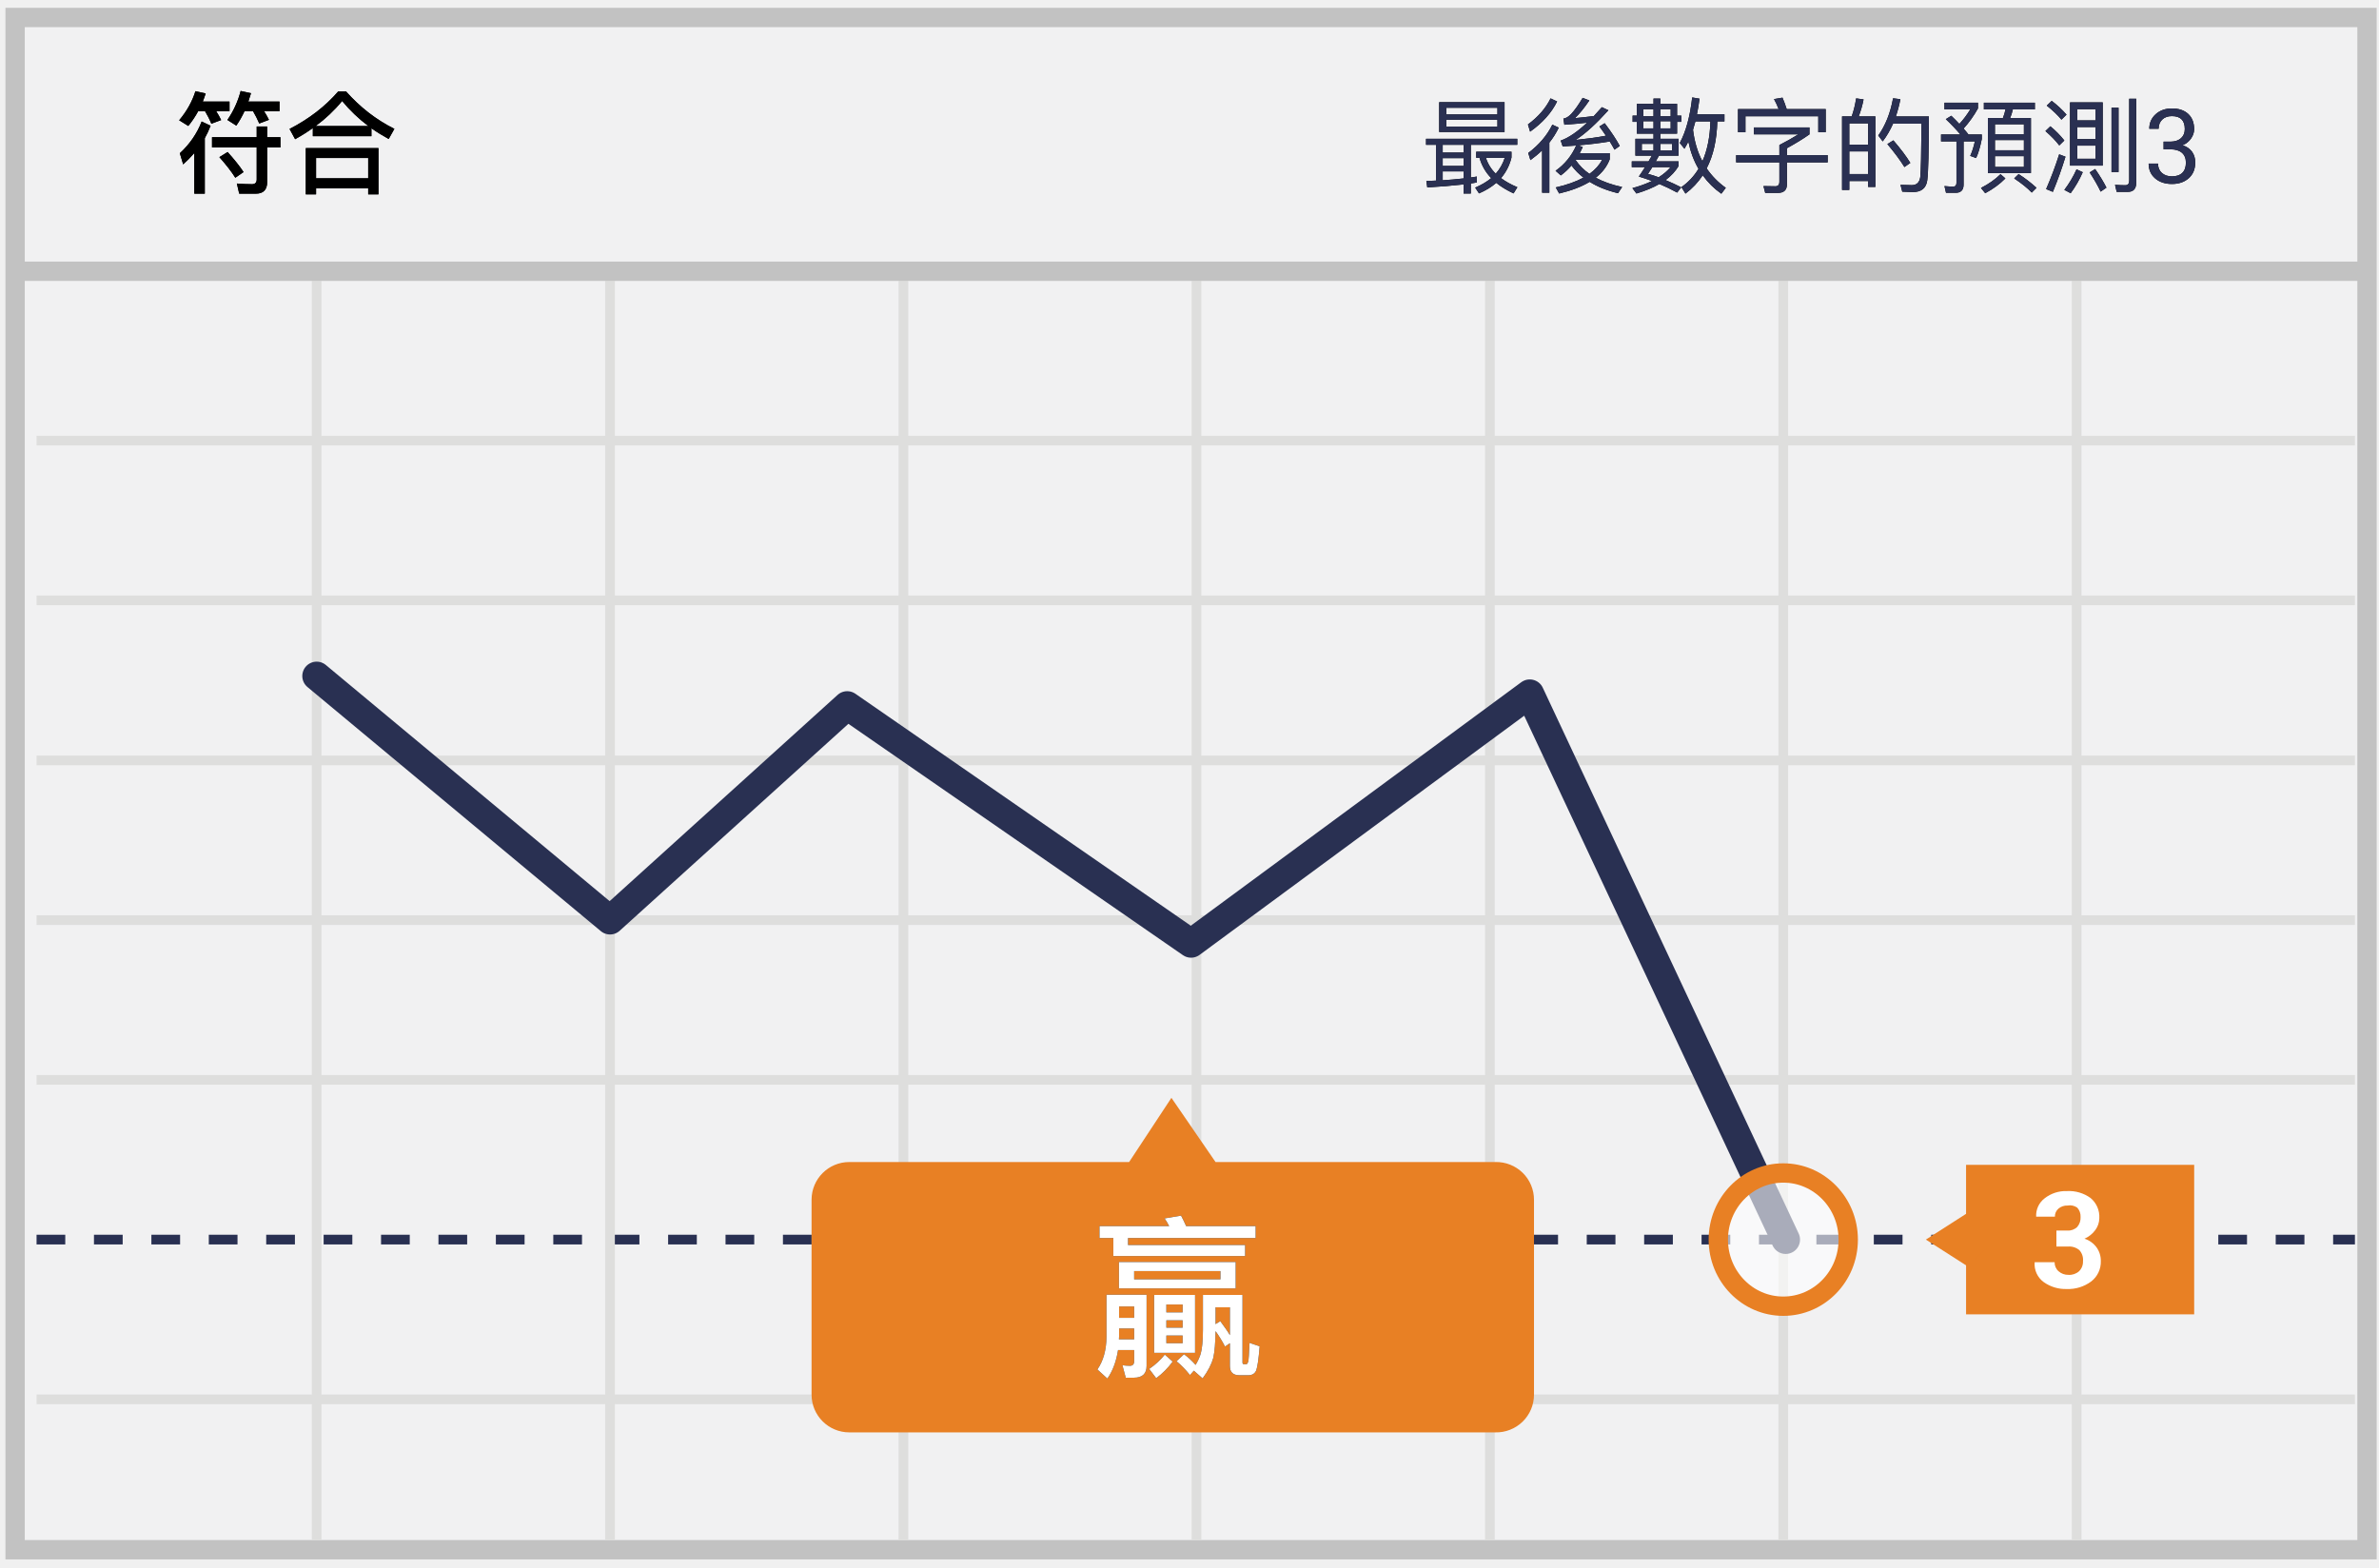
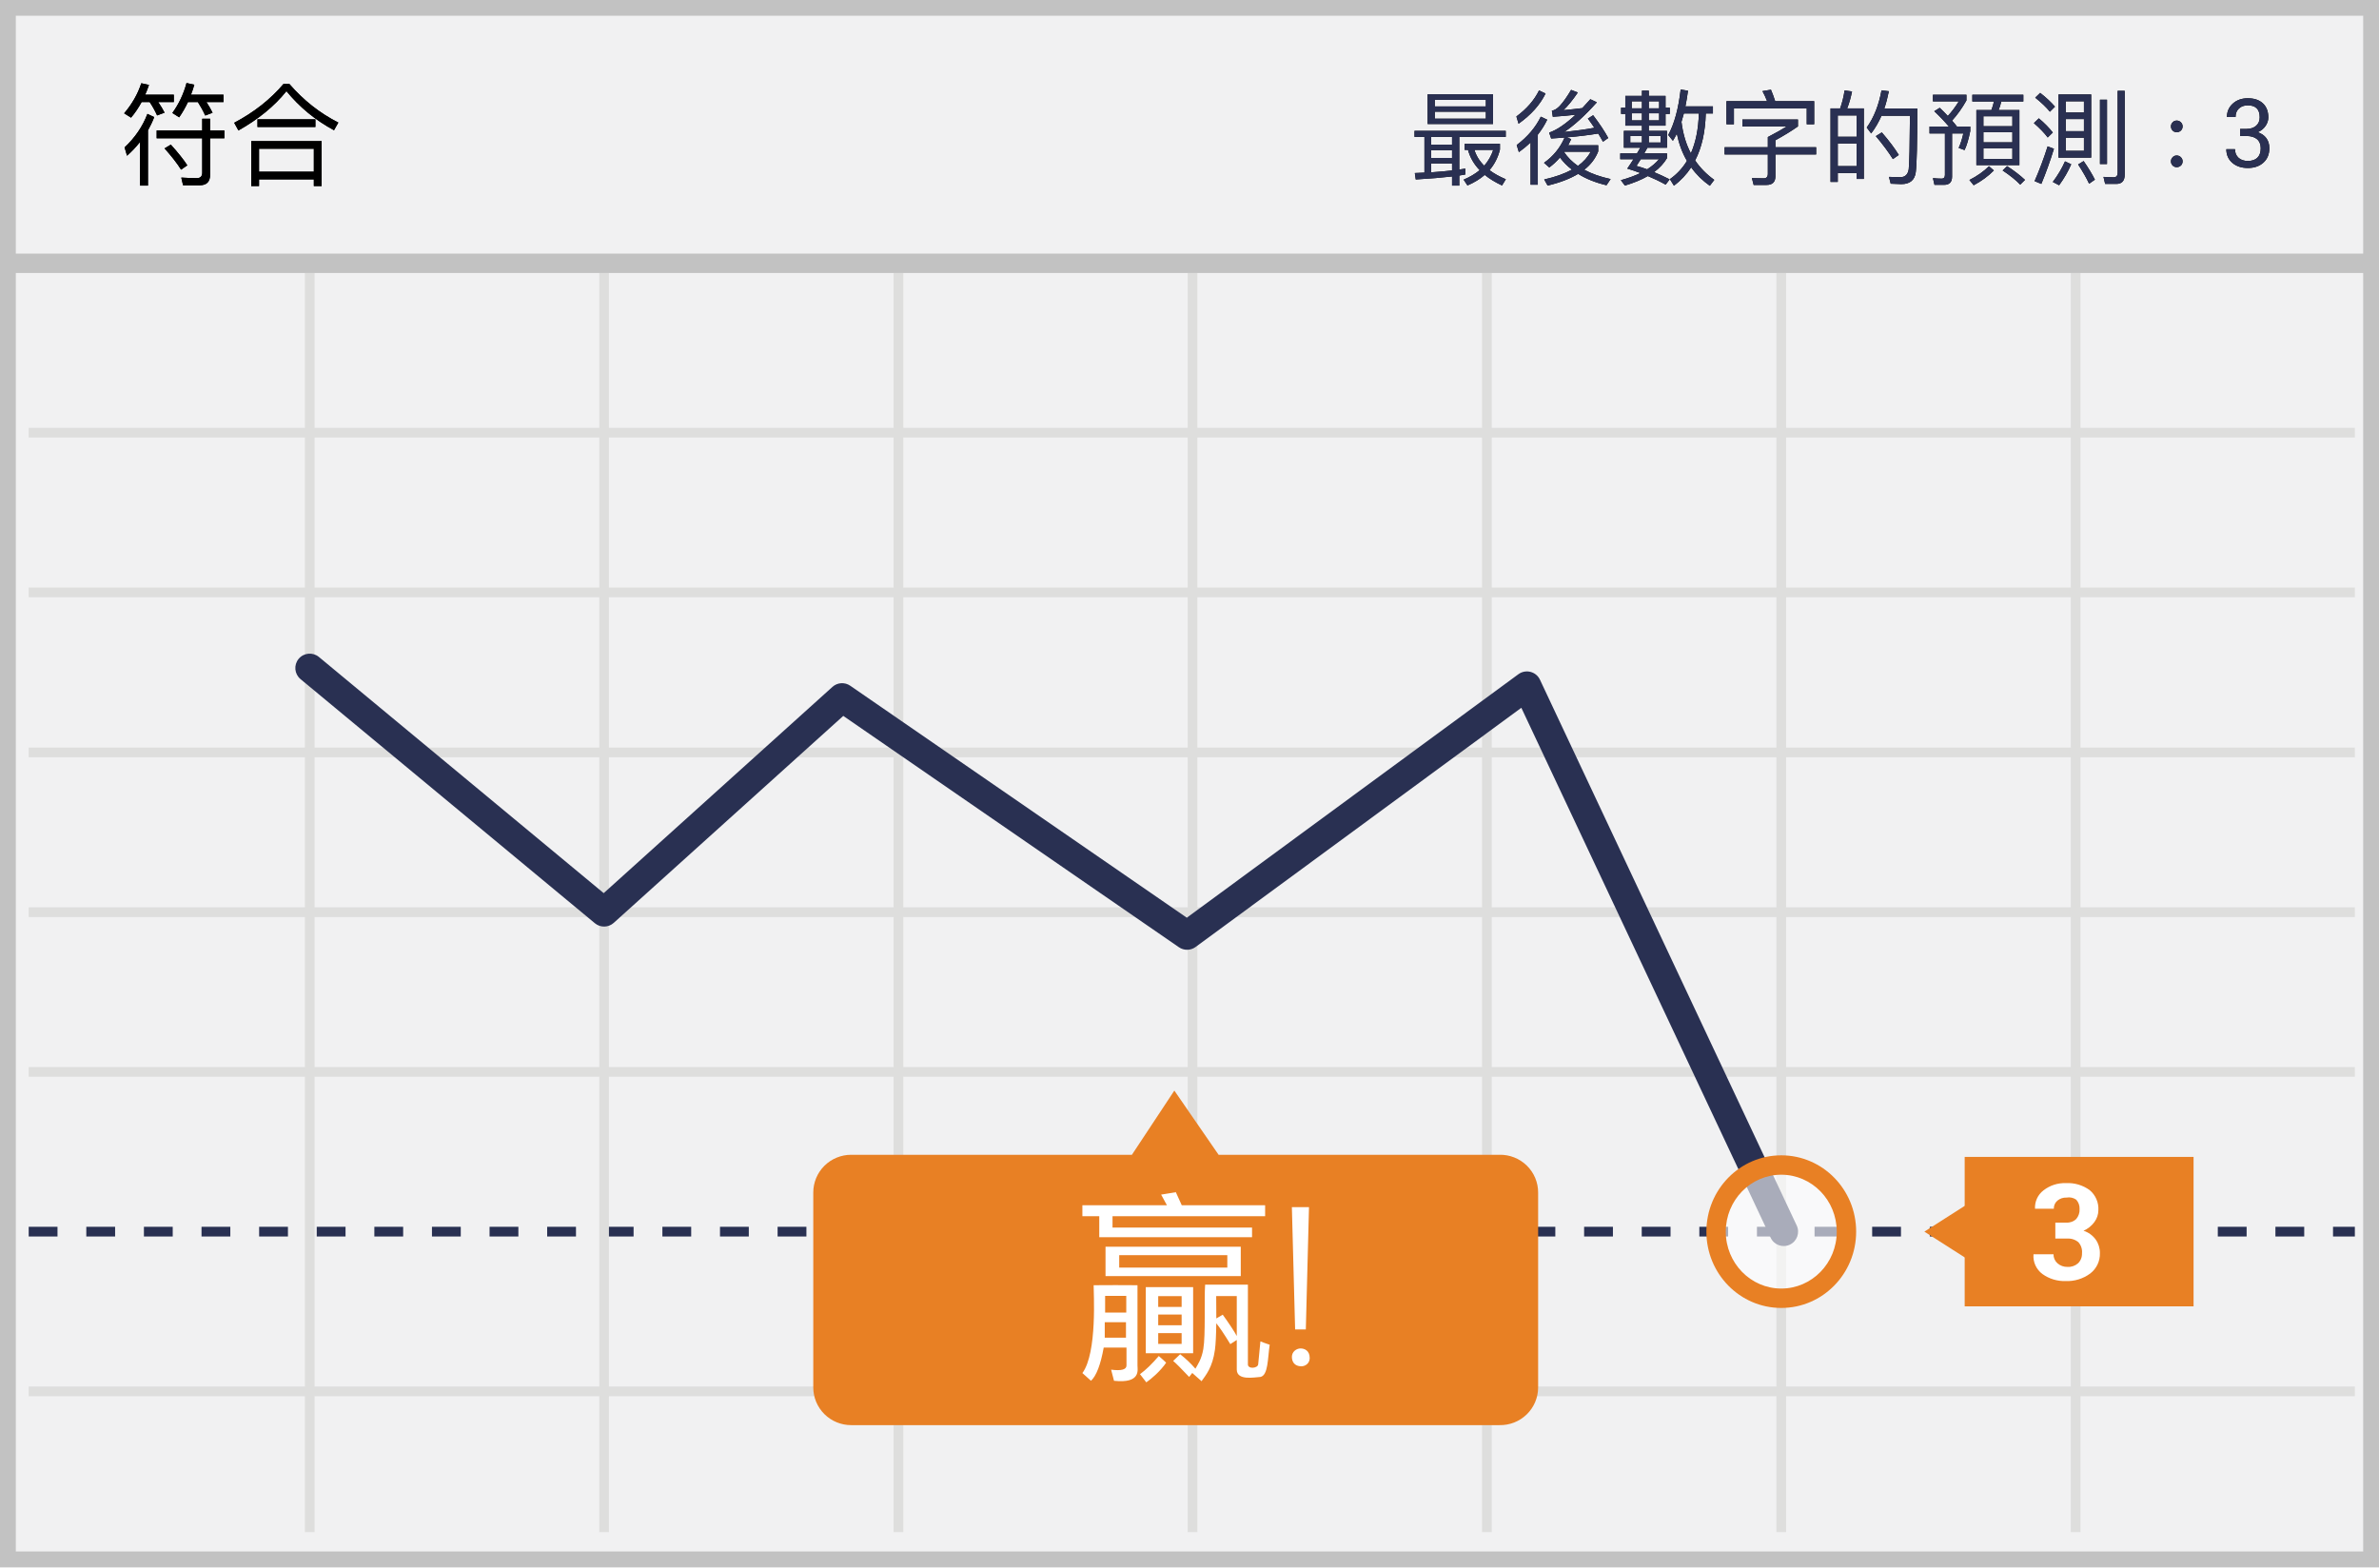
- <svg xmlns="http://www.w3.org/2000/svg" xmlns:xlink="http://www.w3.org/1999/xlink" width="299" height="197">
+ <svg xmlns="http://www.w3.org/2000/svg" xmlns:xlink="http://www.w3.org/1999/xlink" width="299px" height="197px" viewBox="0 0 299 197" version="1.1">
  <defs>
-     <path d="M178.23 15.449h11.466v.754h-5.837v4.108c.26-.039.52-.078.754-.117v.741c-.234.039-.494.078-.754.13v1.261h-.91v-1.144a80.6 80.6 0 0 1-4.563.377l-.117-.806 1.21-.052v-4.498h-1.249v-.754zm2.093 5.213a54.962 54.962 0 0 0 2.626-.234v-.884h-2.626v1.118zm0-1.807h2.626v-.975h-2.626v.975zm0-1.677h2.626v-.975h-2.626v.975zm-.442-6.331h8.216v3.744h-8.216v-3.744zm7.32 3.068v-.871h-6.423v.871h6.422zm-6.423-1.534h6.422v-.832h-6.422v.832zm4.173 5.46h-.416v-.767h4.433v.728a6.187 6.187 0 0 1-1.313 2.587c.572.429 1.248.806 2.054 1.144l-.48.78c-.859-.403-1.587-.845-2.172-1.326-.598.52-1.326.962-2.17 1.326l-.482-.728c.78-.338 1.456-.728 2.015-1.196a5.827 5.827 0 0 1-1.469-2.548zm2.041 1.989a5.636 5.636 0 0 0 1.131-1.989h-2.366a4.738 4.738 0 0 0 1.235 1.989zm13.69-6.344c.831 1.092 1.455 2.041 1.897 2.86l-.663.468c-.182-.338-.39-.689-.598-1.027a49.586 49.586 0 0 1-3.939.481l.546.221c-.13.26-.247.52-.377.767h3.77v.767c-.338.884-.923 1.664-1.755 2.314.936.507 2.041.897 3.315 1.17l-.52.78c-1.404-.338-2.6-.819-3.562-1.43-1.014.611-2.3 1.105-3.835 1.469l-.429-.767c1.391-.312 2.548-.728 3.484-1.235a7.588 7.588 0 0 1-1.508-1.521 8.034 8.034 0 0 1-1.339 1.248l-.663-.585a7.456 7.456 0 0 0 2.587-3.172l-1.69.117-.247-.741c.975-.338 2.08-1.092 3.315-2.249-.754.091-1.716.182-2.86.26l-.117-.767c.338-.052.663-.26.988-.598.468-.507.936-1.183 1.43-2.015l.845.325c-.637.936-1.235 1.677-1.807 2.223a73.385 73.385 0 0 0 2.366-.26c.338-.364.676-.728 1.014-1.118l.82.39c-1.522 1.69-2.887 2.938-4.109 3.731 1.456-.156 2.73-.325 3.796-.533-.26-.39-.533-.767-.819-1.157l.663-.416zm-1.912 6.37c.715-.52 1.248-1.118 1.6-1.781h-3.316c-.013.013-.026.026-.026.039a6.528 6.528 0 0 0 1.742 1.742zm-4.888-9.49l.82.39c-.703 1.43-1.834 2.691-3.394 3.796l-.273-.91c1.3-.962 2.25-2.054 2.847-3.276zm.221 3.302l.806.377a9.935 9.935 0 0 1-1.183 1.885v6.292h-.91v-5.317c-.455.442-.949.845-1.469 1.222l-.273-.897c1.378-1.04 2.38-2.236 3.03-3.562zm17.98-.403c-.105.364-.196.715-.3 1.053.182 1.482.572 2.808 1.183 3.952.611-1.391.95-3.055 1.001-5.005h-1.885zm.39 5.954c-.599-1.014-1.015-2.158-1.275-3.419a9.583 9.583 0 0 1-.494.897l-.585-.728c.767-1.404 1.287-3.315 1.56-5.72l.923.156a26.877 26.877 0 0 1-.325 1.963h3.458v.897h-.897c-.065 2.34-.507 4.303-1.339 5.902a9.754 9.754 0 0 0 2.405 2.444l-.559.741a9.656 9.656 0 0 1-2.34-2.314 9.145 9.145 0 0 1-2.17 2.301l-.508-.819a7.563 7.563 0 0 0 2.145-2.301zm-7.749-8.164h2.093v-.663h.858v.663h2.106v1.482h.533v.78h-.533v1.482h-2.106v.65h2.288v2.119h-2.457c-.143.26-.273.494-.403.715h2.86v.598c-.39.65-.923 1.235-1.625 1.755a28.7 28.7 0 0 1 1.963.91l-.507.663a23.354 23.354 0 0 0-2.236-1.079c-.806.468-1.768.858-2.886 1.196l-.507-.676c.936-.26 1.755-.559 2.457-.897a22.469 22.469 0 0 0-1.65-.559c.272-.39.532-.793.78-1.183h-1.665v-.728h2.106c.143-.247.286-.481.416-.715h-2.067v-2.119h2.275v-.65h-2.093v-1.482h-.533v-.78h.533v-1.482zm2.743 9.23c.611-.39 1.105-.806 1.495-1.274h-2.288c-.208.312-.39.598-.546.845.442.117.884.26 1.34.429zm1.508-6.149v-.897h-1.3v.897h1.3zm-1.3-1.521h1.3v-.884h-1.3v.884zm-.858 1.521v-.897h-1.287v.897h1.287zm-1.287-1.521h1.287v-.884h-1.287v.884zm3.627 4.303v-.832h-1.482v.832h1.482zm-2.34 0v-.832h-1.469v.832h1.47zm21.645-5.2v2.899h-.936v-2.002h-9.152v2.002h-.936v-2.899h5.11a10.405 10.405 0 0 0-.586-1.261l1.066-.182c.182.429.364.91.533 1.443h4.901zm-9.022 2.301h6.981v.871c-.845.598-1.794 1.17-2.834 1.742v.871h5.122v.91h-5.122v2.756c0 .715-.377 1.079-1.13 1.079h-1.6l-.22-.858c.454.013.948.026 1.494.026.338 0 .507-.195.507-.572v-2.431h-5.434v-.91h5.434v-1.274a32.896 32.896 0 0 0 2.38-1.339h-5.578v-.871zm15.262-1.391v8.866h-.91v-.741h-2.366v1.118h-.91v-9.243h1.21c.26-.728.441-1.482.558-2.262l.936.13a12.416 12.416 0 0 1-.61 2.132h2.092zm-3.276 7.254h2.366v-2.847h-2.366v2.847zm0-3.692h2.366v-2.678h-2.366v2.678zm5.538-.546c.936 1.079 1.638 2.028 2.132 2.834l-.74.52c-.534-.858-1.249-1.82-2.146-2.886l.754-.468zm4.46-3.003c0 4.316-.066 6.994-.196 8.008-.13.988-.728 1.495-1.82 1.495-.26 0-.702-.026-1.326-.052l-.22-.858c.545.026 1.013.039 1.416.039.611 0 .962-.338 1.066-1.001.078-.728.13-2.977.156-6.721h-3.575c-.364.819-.793 1.56-1.3 2.223l-.559-.741c.91-1.274 1.521-2.834 1.86-4.68l.922.117a17.048 17.048 0 0 1-.572 2.171h4.147zm7.422.195h1.885c.143-.351.247-.715.325-1.079h-2.717v-.845h6.41v.845h-2.77a6.478 6.478 0 0 1-.338 1.079h2.613v6.916h-5.408v-6.916zm4.524 6.149v-1.352h-3.64v1.352h3.64zm-3.64-2.093h3.64v-1.287h-3.64v1.287zm0-2.028h3.64v-1.248h-3.64v1.248zm.702 5.031l.611.533c-.689.702-1.534 1.326-2.535 1.859l-.533-.663c.975-.494 1.794-1.079 2.457-1.729zm2.275-.013a16.1 16.1 0 0 1 2.25 1.729l-.599.598c-.533-.559-1.274-1.157-2.21-1.781l.56-.546zm-8.463-7.332c.377.364.715.702 1.014 1.027.507-.546.962-1.157 1.378-1.833h-3.25v-.832h4.212v.715a13.738 13.738 0 0 1-1.807 2.535c.234.26.43.507.611.741h1.677v.572c-.208 1.027-.442 1.82-.715 2.392l-.74-.273c.233-.507.428-1.118.584-1.82h-1.417v5.434c0 .676-.338 1.027-.988 1.027h-1.222l-.195-.845c.39.039.754.065 1.105.065.26 0 .403-.156.403-.468v-5.213h-1.937v-.871h2.431a24.26 24.26 0 0 0-1.833-1.924l.69-.429zm12.623-1.872a12.767 12.767 0 0 1 1.86 1.729l-.638.637c-.442-.546-1.066-1.144-1.846-1.768l.624-.598zm-.169 3.198a11.862 11.862 0 0 1 1.755 1.781l-.637.624c-.429-.572-1.014-1.17-1.742-1.807l.624-.598zm1.105 3.523l.793.299a48.515 48.515 0 0 1-1.586 4.42l-.845-.351a44.176 44.176 0 0 0 1.638-4.368zm1.365-6.526h4.108v7.943h-4.108v-7.943zm3.198 7.085v-1.651h-2.288v1.651h2.288zm-2.288-2.47h2.288v-1.521h-2.288v1.521zm0-2.353h2.288v-1.404h-2.288v1.404zm2.25 6.11c.61.884 1.078 1.664 1.416 2.34l-.728.507c-.338-.728-.806-1.534-1.378-2.418l.69-.429zm-2.34.039l.78.364a13.56 13.56 0 0 1-1.522 2.639l-.793-.416a13.238 13.238 0 0 0 1.534-2.587zm4.393-7.748h.884v8.086h-.884v-8.086zm2.054 10.582h-1.404l-.208-.884c.442.026.871.052 1.287.052.325 0 .494-.195.494-.559V10.418h.884v10.543c0 .767-.35 1.157-1.053 1.157z" id="a" />
-     <path d="M270.926 15.808h.882c.554-.009.99-.155 1.308-.438.317-.284.476-.667.476-1.15 0-1.083-.54-1.624-1.619-1.624-.508 0-.913.145-1.215.435-.303.29-.454.673-.454 1.152h-1.175c0-.732.268-1.34.803-1.825.536-.485 1.216-.727 2.041-.727.872 0 1.555.23 2.05.692.496.461.743 1.102.743 1.923 0 .402-.13.791-.39 1.168-.26.377-.615.658-1.063.844.507.161.9.428 1.177.8.277.373.416.827.416 1.365 0 .83-.271 1.487-.813 1.974-.541.487-1.246.73-2.114.73-.867 0-1.573-.235-2.116-.705-.544-.47-.816-1.09-.816-1.86h1.18c0 .487.16.876.477 1.168.317.292.742.438 1.275.438.568 0 1.001-.148 1.302-.444.3-.296.45-.721.45-1.276 0-.537-.165-.95-.495-1.238-.33-.287-.806-.435-1.428-.444h-.882v-.958z" id="b" />
-     <path d="M23.912 11.97a11.666 11.666 0 0 1-1.246 1.862l-1.148-.714c.952-1.134 1.638-2.352 2.044-3.654l1.288.28c-.112.364-.238.7-.364 1.022h3.36v1.204h-1.68c.252.392.462.77.63 1.12l-1.232.462a11.16 11.16 0 0 0-.798-1.582h-.854zm5.824 0c-.308.658-.644 1.26-1.036 1.82l-1.12-.714a11.418 11.418 0 0 0 1.666-3.64l1.302.28a47.46 47.46 0 0 1-.336 1.05h3.92v1.204h-1.946c.252.392.448.756.616 1.092l-1.218.462a13.46 13.46 0 0 0-.784-1.554h-1.064zm-5.39 1.302l1.12.532a11.34 11.34 0 0 1-.728 1.568v6.972h-1.316v-5.11c-.434.504-.896.98-1.4 1.428l-.42-1.4c1.232-1.134 2.156-2.464 2.744-3.99zm1.302 1.974h5.614v-1.344h1.316v1.344h1.666v1.288h-1.666v4.354c0 .966-.476 1.456-1.428 1.456h-2.086l-.294-1.274c.672.056 1.302.084 1.904.084.392 0 .588-.21.588-.602v-4.018h-5.614v-1.288zm1.96 1.862c.868.966 1.54 1.806 2.002 2.52l-1.036.714c-.49-.784-1.162-1.638-2.002-2.59l1.036-.644zM41.51 9.492h.98c1.764 1.988 3.78 3.556 6.076 4.704l-.714 1.274c-.77-.42-1.498-.868-2.17-1.344v.994h-7.364v-1.022c-.7.504-1.442.966-2.226 1.4l-.7-1.288c2.45-1.26 4.494-2.842 6.118-4.718zm-2.842 4.354h6.636A19.05 19.05 0 0 1 42 10.696a18.37 18.37 0 0 1-3.332 3.15zm7.896 2.772v5.81h-1.288v-.756h-6.552v.756h-1.288v-5.81h9.128zm-7.84 3.794h6.552v-2.548h-6.552v2.548z" id="c" />
-     <path d="M139.652 164.996v.968c0 .132-.022.264-.022.396h1.914v-1.364h-1.892zm1.892-1.342v-1.43h-1.892v1.43h1.892zm-2.024 4.048c-.22 1.408-.66 2.618-1.342 3.586l-1.254-1.144c.748-1.078 1.122-2.442 1.144-4.07v-5.324h5.038v8.954c0 .968-.528 1.474-1.584 1.474h-1.034l-.418-1.562c.33.044.638.066.946.066.352 0 .528-.198.528-.572v-1.408h-2.024zm-.594-14.08h-1.738v-1.496h8.756a8.027 8.027 0 0 0-.572-.968l2.068-.352c.22.396.418.836.638 1.32h8.734v1.496h-16.038v.88h14.718v1.386h-16.566v-2.266zm16.962 17.248h-1.122c-.792 0-1.188-.396-1.188-1.144v-2.882l-.616.418a14.878 14.878 0 0 0-1.188-1.936c-.022 1.452-.11 2.574-.286 3.366-.22.792-.66 1.65-1.342 2.574l-1.1-.968-.484.55c-.528-.66-1.1-1.254-1.694-1.738l.946-.88a9.3 9.3 0 0 1 1.452 1.342c.308-.506.506-.968.638-1.386.176-.616.286-1.628.286-3.058v-4.356h4.972v8.492c0 .132.044.22.176.22h.308c.088 0 .176-.132.242-.352.044-.22.11-1.012.154-2.332l1.276.44c-.132 1.628-.286 2.64-.44 3.036-.176.396-.506.594-.99.594zm-4.114-6.424l.594-.374c.484.66.902 1.232 1.21 1.76v-3.498h-1.804v2.112zm-7.722-3.674h5.148v7.282h-5.148v-7.282zm3.586 6.072v-.968h-2.046v.968h2.046zm-2.046-1.958h2.046v-.924h-2.046v.924zm0-1.914h2.046v-.99h-2.046v.99zm-.198 5.302l.99.88a9.795 9.795 0 0 1-2.068 2.09l-.88-1.166c.77-.528 1.43-1.122 1.958-1.804zm-5.764-11.638h14.674v3.322H139.63v-3.322zm12.76 2.178v-1.034h-10.846v1.034h10.846z" id="d" />
+     <path d="M273.584,15.156 C273.776,15.156 273.956,15.228 274.1,15.372 C274.244,15.516 274.316,15.684 274.316,15.888 C274.316,16.092 274.244,16.272 274.1,16.416 C273.956,16.548 273.776,16.62 273.584,16.62 C273.368,16.62 273.2,16.548 273.068,16.416 C272.924,16.272 272.852,16.092 272.852,15.888 C272.852,15.684 272.924,15.516 273.068,15.372 C273.2,15.228 273.368,15.156 273.584,15.156 Z M273.584,19.548 C273.776,19.548 273.956,19.62 274.1,19.764 C274.244,19.908 274.316,20.076 274.316,20.28 C274.316,20.484 274.244,20.664 274.1,20.808 C273.956,20.94 273.776,21.012 273.584,21.012 C273.368,21.012 273.2,20.94 273.068,20.808 C272.924,20.664 272.852,20.484 272.852,20.28 C272.852,20.076 272.924,19.908 273.068,19.764 C273.2,19.62 273.368,19.548 273.584,19.548 Z" id="path-1" />
+     <path d="M281.545,16.207 L282.36,16.207 C282.871,16.199 283.274,16.064 283.567,15.803 C283.86,15.541 284.006,15.188 284.006,14.742 C284.006,13.742 283.508,13.242 282.512,13.242 C282.043,13.242 281.669,13.376 281.39,13.644 C281.111,13.911 280.971,14.266 280.971,14.707 L279.887,14.707 C279.887,14.031 280.134,13.47 280.628,13.022 C281.122,12.575 281.75,12.352 282.512,12.352 C283.317,12.352 283.947,12.564 284.405,12.99 C284.862,13.416 285.09,14.008 285.09,14.766 C285.09,15.137 284.97,15.496 284.73,15.844 C284.489,16.191 284.162,16.451 283.748,16.623 C284.217,16.771 284.579,17.018 284.835,17.361 C285.091,17.705 285.219,18.125 285.219,18.621 C285.219,19.387 284.969,19.994 284.469,20.443 C283.969,20.893 283.319,21.117 282.518,21.117 C281.717,21.117 281.066,20.9 280.564,20.467 C280.062,20.033 279.811,19.461 279.811,18.75 L280.901,18.75 C280.901,19.199 281.047,19.559 281.34,19.828 C281.633,20.098 282.026,20.232 282.518,20.232 C283.041,20.232 283.442,20.096 283.719,19.822 C283.996,19.549 284.135,19.156 284.135,18.645 C284.135,18.148 283.983,17.768 283.678,17.502 C283.373,17.236 282.934,17.1 282.36,17.092 L281.545,17.092 L281.545,16.207 Z" id="path-2" />
+     <path d="M177.78,16.449 L189.246,16.449 L189.246,17.203 L183.409,17.203 L183.409,21.311 C183.669,21.272 183.929,21.233 184.163,21.194 L184.163,21.935 C183.929,21.974 183.669,22.013 183.409,22.065 L183.409,23.326 L182.499,23.326 L182.499,22.182 C181.264,22.325 179.743,22.455 177.936,22.559 L177.819,21.753 L179.028,21.701 L179.028,17.203 L177.78,17.203 L177.78,16.449 Z M179.873,21.662 C180.835,21.597 181.719,21.519 182.499,21.428 L182.499,20.544 L179.873,20.544 L179.873,21.662 Z M179.873,19.855 L182.499,19.855 L182.499,18.88 L179.873,18.88 L179.873,19.855 Z M179.873,18.178 L182.499,18.178 L182.499,17.203 L179.873,17.203 L179.873,18.178 Z M179.431,11.847 L187.647,11.847 L187.647,15.591 L179.431,15.591 L179.431,11.847 Z M186.75,14.915 L186.75,14.044 L180.328,14.044 L180.328,14.915 L186.75,14.915 Z M180.328,13.381 L186.75,13.381 L186.75,12.549 L180.328,12.549 L180.328,13.381 Z M184.501,18.841 L184.085,18.841 L184.085,18.074 L188.518,18.074 L188.518,18.802 C188.271,19.803 187.829,20.661 187.205,21.389 C187.777,21.818 188.453,22.195 189.259,22.533 L188.778,23.313 C187.92,22.91 187.192,22.468 186.607,21.987 C186.009,22.507 185.281,22.949 184.436,23.313 L183.955,22.585 C184.735,22.247 185.411,21.857 185.97,21.389 C185.242,20.635 184.761,19.79 184.501,18.841 Z M186.542,20.83 C187.062,20.232 187.439,19.569 187.673,18.841 L185.307,18.841 C185.541,19.582 185.944,20.245 186.542,20.83 Z M200.231,14.486 C201.063,15.578 201.687,16.527 202.129,17.346 L201.466,17.814 C201.284,17.476 201.076,17.125 200.868,16.787 C199.776,16.969 198.463,17.138 196.929,17.268 L197.475,17.489 C197.345,17.749 197.228,18.009 197.098,18.256 L200.868,18.256 L200.868,19.023 C200.53,19.907 199.945,20.687 199.113,21.337 C200.049,21.844 201.154,22.234 202.428,22.507 L201.908,23.287 C200.504,22.949 199.308,22.468 198.346,21.857 C197.332,22.468 196.045,22.962 194.511,23.326 L194.082,22.559 C195.473,22.247 196.63,21.831 197.566,21.324 C196.968,20.869 196.474,20.362 196.058,19.803 C195.642,20.284 195.2,20.7 194.719,21.051 L194.056,20.466 C195.2,19.66 196.071,18.607 196.643,17.294 L194.953,17.411 L194.706,16.67 C195.681,16.332 196.786,15.578 198.021,14.421 C197.267,14.512 196.305,14.603 195.161,14.681 L195.044,13.914 C195.382,13.862 195.707,13.654 196.032,13.316 C196.5,12.809 196.968,12.133 197.462,11.301 L198.307,11.626 C197.67,12.562 197.072,13.303 196.5,13.849 C197.345,13.771 198.138,13.68 198.866,13.589 C199.204,13.225 199.542,12.861 199.88,12.471 L200.699,12.861 C199.178,14.551 197.813,15.799 196.591,16.592 C198.047,16.436 199.321,16.267 200.387,16.059 C200.127,15.669 199.854,15.292 199.568,14.902 L200.231,14.486 Z M198.32,20.856 C199.035,20.336 199.568,19.738 199.919,19.075 L196.604,19.075 C196.591,19.088 196.578,19.101 196.578,19.114 C197.02,19.777 197.605,20.362 198.32,20.856 Z M193.432,11.366 L194.251,11.756 C193.549,13.186 192.418,14.447 190.858,15.552 L190.585,14.642 C191.885,13.68 192.834,12.588 193.432,11.366 Z M193.653,14.668 L194.459,15.045 C194.147,15.708 193.744,16.332 193.276,16.93 L193.276,23.222 L192.366,23.222 L192.366,17.905 C191.911,18.347 191.417,18.75 190.897,19.127 L190.624,18.23 C192.002,17.19 193.003,15.994 193.653,14.668 Z M211.632,14.265 C211.528,14.629 211.437,14.98 211.333,15.318 C211.515,16.8 211.905,18.126 212.516,19.27 C213.127,17.879 213.465,16.215 213.517,14.265 L211.632,14.265 Z M212.022,20.219 C211.424,19.205 211.008,18.061 210.748,16.8 C210.592,17.125 210.423,17.424 210.254,17.697 L209.669,16.969 C210.436,15.565 210.956,13.654 211.229,11.249 L212.152,11.405 C212.061,12.094 211.957,12.744 211.827,13.368 L215.285,13.368 L215.285,14.265 L214.388,14.265 C214.323,16.605 213.881,18.568 213.049,20.167 C213.686,21.103 214.492,21.922 215.454,22.611 L214.895,23.352 C213.959,22.689 213.179,21.922 212.555,21.038 C211.957,21.935 211.242,22.702 210.384,23.339 L209.877,22.52 C210.748,21.909 211.463,21.142 212.022,20.219 Z M204.274,12.055 L206.367,12.055 L206.367,11.392 L207.225,11.392 L207.225,12.055 L209.331,12.055 L209.331,13.537 L209.864,13.537 L209.864,14.317 L209.331,14.317 L209.331,15.799 L207.225,15.799 L207.225,16.449 L209.513,16.449 L209.513,18.568 L207.056,18.568 C206.913,18.828 206.783,19.062 206.653,19.283 L209.513,19.283 L209.513,19.881 C209.123,20.531 208.59,21.116 207.888,21.636 C208.525,21.896 209.175,22.208 209.851,22.546 L209.344,23.209 C208.59,22.793 207.849,22.442 207.108,22.13 C206.302,22.598 205.34,22.988 204.222,23.326 L203.715,22.65 C204.651,22.39 205.47,22.091 206.172,21.753 C205.613,21.545 205.067,21.35 204.521,21.194 C204.794,20.804 205.054,20.401 205.301,20.011 L203.637,20.011 L203.637,19.283 L205.743,19.283 C205.886,19.036 206.029,18.802 206.159,18.568 L204.092,18.568 L204.092,16.449 L206.367,16.449 L206.367,15.799 L204.274,15.799 L204.274,14.317 L203.741,14.317 L203.741,13.537 L204.274,13.537 L204.274,12.055 Z M207.017,21.285 C207.628,20.895 208.122,20.479 208.512,20.011 L206.224,20.011 C206.016,20.323 205.834,20.609 205.678,20.856 C206.12,20.973 206.562,21.116 207.017,21.285 Z M208.525,15.136 L208.525,14.239 L207.225,14.239 L207.225,15.136 L208.525,15.136 Z M207.225,13.615 L208.525,13.615 L208.525,12.731 L207.225,12.731 L207.225,13.615 Z M206.367,15.136 L206.367,14.239 L205.08,14.239 L205.08,15.136 L206.367,15.136 Z M205.08,13.615 L206.367,13.615 L206.367,12.731 L205.08,12.731 L205.08,13.615 Z M208.707,17.918 L208.707,17.086 L207.225,17.086 L207.225,17.918 L208.707,17.918 Z M206.367,17.918 L206.367,17.086 L204.898,17.086 L204.898,17.918 L206.367,17.918 Z M228.012,12.718 L228.012,15.617 L227.076,15.617 L227.076,13.615 L217.924,13.615 L217.924,15.617 L216.988,15.617 L216.988,12.718 L222.097,12.718 C221.915,12.25 221.72,11.834 221.512,11.457 L222.578,11.275 C222.76,11.704 222.942,12.185 223.111,12.718 L228.012,12.718 Z M218.99,15.019 L225.971,15.019 L225.971,15.89 C225.126,16.488 224.177,17.06 223.137,17.632 L223.137,18.503 L228.259,18.503 L228.259,19.413 L223.137,19.413 L223.137,22.169 C223.137,22.884 222.76,23.248 222.006,23.248 L220.407,23.248 L220.186,22.39 C220.641,22.403 221.135,22.416 221.681,22.416 C222.019,22.416 222.188,22.221 222.188,21.844 L222.188,19.413 L216.754,19.413 L216.754,18.503 L222.188,18.503 L222.188,17.229 C223.241,16.683 224.034,16.228 224.567,15.89 L218.99,15.89 L218.99,15.019 Z M234.252,13.628 L234.252,22.494 L233.342,22.494 L233.342,21.753 L230.976,21.753 L230.976,22.871 L230.066,22.871 L230.066,13.628 L231.275,13.628 C231.535,12.9 231.717,12.146 231.834,11.366 L232.77,11.496 C232.614,12.263 232.419,12.978 232.159,13.628 L234.252,13.628 Z M230.976,20.882 L233.342,20.882 L233.342,18.035 L230.976,18.035 L230.976,20.882 Z M230.976,17.19 L233.342,17.19 L233.342,14.512 L230.976,14.512 L230.976,17.19 Z M236.514,16.644 C237.45,17.723 238.152,18.672 238.646,19.478 L237.905,19.998 C237.372,19.14 236.657,18.178 235.76,17.112 L236.514,16.644 Z M240.973,13.641 C240.973,17.957 240.908,20.635 240.778,21.649 C240.648,22.637 240.05,23.144 238.958,23.144 C238.698,23.144 238.256,23.118 237.632,23.092 L237.411,22.234 C237.957,22.26 238.425,22.273 238.828,22.273 C239.439,22.273 239.79,21.935 239.894,21.272 C239.972,20.544 240.024,18.295 240.05,14.551 L236.475,14.551 C236.111,15.37 235.682,16.111 235.175,16.774 L234.616,16.033 C235.526,14.759 236.137,13.199 236.475,11.353 L237.398,11.47 C237.242,12.237 237.06,12.965 236.826,13.641 L240.973,13.641 Z M248.396,13.836 L250.281,13.836 C250.424,13.485 250.528,13.121 250.606,12.757 L247.889,12.757 L247.889,11.912 L254.298,11.912 L254.298,12.757 L251.529,12.757 C251.451,13.121 251.334,13.485 251.191,13.836 L253.804,13.836 L253.804,20.752 L248.396,20.752 L248.396,13.836 Z M252.92,19.985 L252.92,18.633 L249.28,18.633 L249.28,19.985 L252.92,19.985 Z M249.28,17.892 L252.92,17.892 L252.92,16.605 L249.28,16.605 L249.28,17.892 Z M249.28,15.864 L252.92,15.864 L252.92,14.616 L249.28,14.616 L249.28,15.864 Z M249.982,20.895 L250.593,21.428 C249.904,22.13 249.059,22.754 248.058,23.287 L247.525,22.624 C248.5,22.13 249.319,21.545 249.982,20.895 Z M252.257,20.882 C253.141,21.454 253.895,22.039 254.506,22.611 L253.908,23.209 C253.375,22.65 252.634,22.052 251.698,21.428 L252.257,20.882 Z M243.794,13.55 C244.171,13.914 244.509,14.252 244.808,14.577 C245.315,14.031 245.77,13.42 246.186,12.744 L242.936,12.744 L242.936,11.912 L247.148,11.912 L247.148,12.627 C246.602,13.602 245.991,14.447 245.341,15.162 C245.575,15.422 245.77,15.669 245.952,15.903 L247.629,15.903 L247.629,16.475 C247.421,17.502 247.187,18.295 246.914,18.867 L246.173,18.594 C246.407,18.087 246.602,17.476 246.758,16.774 L245.341,16.774 L245.341,22.208 C245.341,22.884 245.003,23.235 244.353,23.235 L243.131,23.235 L242.936,22.39 C243.326,22.429 243.69,22.455 244.041,22.455 C244.301,22.455 244.444,22.299 244.444,21.987 L244.444,16.774 L242.507,16.774 L242.507,15.903 L244.938,15.903 C244.431,15.305 243.82,14.655 243.105,13.979 L243.794,13.55 Z M256.417,11.678 C257.158,12.25 257.782,12.835 258.276,13.407 L257.639,14.044 C257.197,13.498 256.573,12.9 255.793,12.276 L256.417,11.678 Z M256.248,14.876 C256.95,15.461 257.535,16.059 258.003,16.657 L257.366,17.281 C256.937,16.709 256.352,16.111 255.624,15.474 L256.248,14.876 Z M257.353,18.399 L258.146,18.698 C257.665,20.271 257.132,21.74 256.56,23.118 L255.715,22.767 C256.339,21.337 256.885,19.881 257.353,18.399 Z M258.718,11.873 L262.826,11.873 L262.826,19.816 L258.718,19.816 L258.718,11.873 Z M261.916,18.958 L261.916,17.307 L259.628,17.307 L259.628,18.958 L261.916,18.958 Z M259.628,16.488 L261.916,16.488 L261.916,14.967 L259.628,14.967 L259.628,16.488 Z M259.628,14.135 L261.916,14.135 L261.916,12.731 L259.628,12.731 L259.628,14.135 Z M261.877,20.245 C262.488,21.129 262.956,21.909 263.294,22.585 L262.566,23.092 C262.228,22.364 261.76,21.558 261.188,20.674 L261.877,20.245 Z M259.537,20.284 L260.317,20.648 C259.927,21.558 259.42,22.429 258.796,23.287 L258.003,22.871 C258.653,22 259.16,21.142 259.537,20.284 Z M263.931,12.536 L264.815,12.536 L264.815,20.622 L263.931,20.622 L263.931,12.536 Z M265.985,23.118 L264.581,23.118 L264.373,22.234 C264.815,22.26 265.244,22.286 265.66,22.286 C265.985,22.286 266.154,22.091 266.154,21.727 L266.154,11.418 L267.038,11.418 L267.038,21.961 C267.038,22.728 266.687,23.118 265.985,23.118 Z" id="path-3" />
+     <path d="M17.8,12.83 C17.408,13.544 16.974,14.202 16.47,14.79 L15.602,14.244 C16.582,13.096 17.31,11.836 17.758,10.464 L18.724,10.674 C18.584,11.108 18.416,11.514 18.248,11.906 L21.846,11.906 L21.846,12.83 L19.886,12.83 C20.208,13.306 20.474,13.74 20.684,14.16 L19.746,14.51 C19.48,13.922 19.172,13.362 18.808,12.83 L17.8,12.83 Z M23.624,12.83 C23.288,13.53 22.924,14.174 22.518,14.748 L21.664,14.202 C22.476,13.068 23.078,11.808 23.442,10.436 L24.422,10.646 C24.296,11.094 24.156,11.514 24.002,11.906 L28.09,11.906 L28.09,12.83 L25.948,12.83 C26.256,13.306 26.522,13.754 26.718,14.174 L25.794,14.524 C25.528,13.936 25.22,13.376 24.87,12.83 L23.624,12.83 Z M18.528,14.314 L19.382,14.72 C19.158,15.308 18.892,15.854 18.598,16.386 L18.598,23.33 L17.604,23.33 L17.604,17.842 C17.114,18.458 16.568,19.046 15.966,19.578 L15.658,18.528 C16.974,17.296 17.926,15.896 18.528,14.314 Z M19.69,16.4 L25.416,16.4 L25.416,14.93 L26.41,14.93 L26.41,16.4 L28.202,16.4 L28.202,17.38 L26.41,17.38 L26.41,21.958 C26.41,22.84 25.976,23.288 25.108,23.288 L23.008,23.288 L22.784,22.322 C23.47,22.364 24.128,22.392 24.744,22.392 C25.192,22.392 25.416,22.154 25.416,21.706 L25.416,17.38 L19.69,17.38 L19.69,16.4 Z M21.468,18.178 C22.364,19.172 23.064,20.04 23.54,20.782 L22.756,21.328 C22.252,20.516 21.552,19.634 20.684,18.654 L21.468,18.178 Z M35.636,10.548 L36.364,10.548 C38.142,12.606 40.2,14.23 42.524,15.406 L41.978,16.372 C39.64,15.112 37.652,13.474 36,11.458 C34.474,13.362 32.458,15 29.966,16.4 L29.434,15.434 C31.926,14.118 33.984,12.494 35.636,10.548 Z M40.424,17.744 L40.424,23.386 L39.444,23.386 L39.444,22.546 L32.556,22.546 L32.556,23.386 L31.576,23.386 L31.576,17.744 L40.424,17.744 Z M32.556,21.58 L39.444,21.58 L39.444,18.696 L32.556,18.696 L32.556,21.58 Z M32.36,15 L39.64,15 L39.64,15.966 L32.36,15.966 L32.36,15 Z" id="path-4" />
  </defs>
-   <g transform="translate(1 2)" fill="none" fill-rule="evenodd">
-     <path stroke="#C2C2C2" stroke-width="2.43" fill="#F1F1F2" d="M.899.197h295.595v192.606H.899z" />
-     <path d="M3.595 53.387h291.38M3.595 73.467h291.38M3.595 133.74h291.38" stroke="#DEDEDD" stroke-width="1.215" />
-     <path d="M3.595 153.82h291.38" stroke="#293052" stroke-width="1.215" stroke-linejoin="round" stroke-dasharray="3.608" />
-     <path d="M3.595 173.898h291.38M38.797 33.308V191.59M75.671 33.308V191.59m36.873-158.282V191.59M149.38 33.308V191.59m36.873-158.282V191.59m36.874-158.282V191.59M260 33.308V191.59M3.595 113.662h291.38M3.595 93.582h291.38" stroke="#DEDEDD" stroke-width="1.215" />
-     <path d="M1.506 32.096h295.595" stroke="#C2C2C2" stroke-width="2.43" fill="#F1F1F2" />
-     <path stroke="#293052" stroke-width="3.608" stroke-linecap="round" stroke-linejoin="round" d="M223.43 153.82l-32.164-68.61-42.57 31.369-43.215-29.891-29.81 26.974-36.874-30.687" />
-     <path d="M186.937 144.07h-35.165l-5.544-8.07-5.317 8.07h-35.164a4.741 4.741 0 0 0-4.747 4.735v24.511a4.741 4.741 0 0 0 4.747 4.736h81.19a4.753 4.753 0 0 0 3.43-1.346 4.73 4.73 0 0 0 1.43-3.39v-24.473a4.73 4.73 0 0 0-1.416-3.414 4.753 4.753 0 0 0-3.444-1.36z" fill="#E88024" />
-     <ellipse cx="8.468" cy="8.858" rx="8.165" ry="8.373" opacity=".6" transform="translate(214.658 144.962)" fill="#FFF" />
-     <ellipse stroke="#E88024" stroke-width="2.43" cx="223.127" cy="153.819" rx="8.165" ry="8.373" />
-     <path fill="#E88024" d="M246.101 144.424h28.671v18.79h-28.67z" />
-     <path fill="#E88024" d="M249.595 153.82l-3.342 3.333-5.202-3.334 5.202-3.333z" />
-     <path d="M257.456 152.683h1.367c.463.033.92-.132 1.253-.455.294-.348.444-.795.418-1.25a1.627 1.627 0 0 0-.418-1.174 1.598 1.598 0 0 0-1.215-.266 1.673 1.673 0 0 0-1.14.38c-.3.253-.467.63-.455 1.022h-2.355a2.725 2.725 0 0 1 1.064-2.31 4.298 4.298 0 0 1 2.81-.91 4.64 4.64 0 0 1 2.962.871 3.065 3.065 0 0 1 1.101 2.539 2.534 2.534 0 0 1-.494 1.477 3.34 3.34 0 0 1-1.367 1.099c.61.197 1.142.581 1.52 1.098.353.498.54 1.095.531 1.705a3.104 3.104 0 0 1-1.215 2.576 4.83 4.83 0 0 1-3.076.947 4.717 4.717 0 0 1-2.886-.87 2.8 2.8 0 0 1-1.14-2.501h2.507c-.01.432.17.848.494 1.136.345.304.792.467 1.253.455.486.032.964-.132 1.329-.455.333-.329.512-.783.493-1.25a1.816 1.816 0 0 0-.455-1.402 1.978 1.978 0 0 0-1.405-.454h-1.481v-2.008z" fill="#FFF" />
-     <use fill="#000" xlink:href="#a" />
-     <use fill="#2A3052" xlink:href="#a" />
-     <use fill="#000" xlink:href="#b" />
-     <use fill="#2A3052" xlink:href="#b" />
-     <g fill="#000">
-       <use xlink:href="#c" />
-       <use xlink:href="#c" />
-     </g>
-     <g>
-       <use fill="#000" xlink:href="#d" />
-       <use fill="#FFF" xlink:href="#d" />
+   <g id="Page-1" stroke="none" stroke-width="1" fill="none" fill-rule="evenodd">
+     <g id="matches">
+       <g id="Group">
+         <polygon id="Path" fill="#F1F1F2" points="0 0 299 0 299 197 0 197" />
+         <path d="M1.987,1.98 L1.987,195.02 L297.013,195.02 L297.013,1.98 L1.987,1.98 Z M299,0 L299,197 L0,197 L0,0 L299,0 Z" id="Path" fill="#C2C2C2" fill-rule="nonzero" />
+         <path d="M3.607,54.997 L3.607,53.777 L295.965,53.777 L295.965,54.997 L3.607,54.997 Z M3.607,75.077 L3.607,73.857 L295.965,73.857 L295.965,75.077 L3.607,75.077 Z M3.607,135.35 L3.607,134.13 L295.965,134.13 L295.965,135.35 L3.607,135.35 Z" id="Shape" fill="#DEDEDD" fill-rule="nonzero" />
+         <path d="M3.607,155.43 L3.607,154.21 L7.227,154.21 L7.227,155.43 L3.607,155.43 Z M10.847,155.43 L10.847,154.21 L14.468,154.21 L14.468,155.43 L10.847,155.43 Z M18.088,155.43 L18.088,154.21 L21.708,154.21 L21.708,155.43 L18.088,155.43 Z M25.328,155.43 L25.328,154.21 L28.948,154.21 L28.948,155.43 L25.328,155.43 Z M32.569,155.43 L32.569,154.21 L36.189,154.21 L36.189,155.43 L32.569,155.43 Z M39.809,155.43 L39.809,154.21 L43.429,154.21 L43.429,155.43 L39.809,155.43 Z M47.049,155.43 L47.049,154.21 L50.67,154.21 L50.67,155.43 L47.049,155.43 Z M54.29,155.43 L54.29,154.21 L57.91,154.21 L57.91,155.43 L54.29,155.43 Z M61.53,155.43 L61.53,154.21 L65.15,154.21 L65.15,155.43 L61.53,155.43 Z M68.77,155.43 L68.77,154.21 L72.391,154.21 L72.391,155.43 L68.77,155.43 Z M76.011,155.43 L76.011,154.21 L79.631,154.21 L79.631,155.43 L76.011,155.43 Z M83.251,155.43 L83.251,154.21 L86.871,154.21 L86.871,155.43 L83.251,155.43 Z M90.492,155.43 L90.492,154.21 L94.112,154.21 L94.112,155.43 L90.492,155.43 Z M97.732,155.43 L97.732,154.21 L101.352,154.21 L101.352,155.43 L97.732,155.43 Z M104.972,155.43 L104.972,154.21 L108.593,154.21 L108.593,155.43 L104.972,155.43 Z M112.213,155.43 L112.213,154.21 L115.833,154.21 L115.833,155.43 L112.213,155.43 Z M119.453,155.43 L119.453,154.21 L123.073,154.21 L123.073,155.43 L119.453,155.43 Z M126.693,155.43 L126.693,154.21 L130.314,154.21 L130.314,155.43 L126.693,155.43 Z M133.934,155.43 L133.934,154.21 L137.554,154.21 L137.554,155.43 L133.934,155.43 Z M141.174,155.43 L141.174,154.21 L144.794,154.21 L144.794,155.43 L141.174,155.43 Z M148.415,155.43 L148.415,154.21 L152.035,154.21 L152.035,155.43 L148.415,155.43 Z M155.655,155.43 L155.655,154.21 L159.275,154.21 L159.275,155.43 L155.655,155.43 Z M162.895,155.43 L162.895,154.21 L166.516,154.21 L166.516,155.43 L162.895,155.43 Z M170.136,155.43 L170.136,154.21 L173.756,154.21 L173.756,155.43 L170.136,155.43 Z M177.376,155.43 L177.376,154.21 L180.996,154.21 L180.996,155.43 L177.376,155.43 Z M184.616,155.43 L184.616,154.21 L188.237,154.21 L188.237,155.43 L184.616,155.43 Z M191.857,155.43 L191.857,154.21 L195.477,154.21 L195.477,155.43 L191.857,155.43 Z M199.097,155.43 L199.097,154.21 L202.717,154.21 L202.717,155.43 L199.097,155.43 Z M206.338,155.43 L206.338,154.21 L209.958,154.21 L209.958,155.43 L206.338,155.43 Z M213.578,155.43 L213.578,154.21 L217.198,154.21 L217.198,155.43 L213.578,155.43 Z M220.818,155.43 L220.818,154.21 L224.439,154.21 L224.439,155.43 L220.818,155.43 Z M228.059,155.43 L228.059,154.21 L231.679,154.21 L231.679,155.43 L228.059,155.43 Z M235.299,155.43 L235.299,154.21 L238.919,154.21 L238.919,155.43 L235.299,155.43 Z M242.54,155.43 L242.54,154.21 L246.16,154.21 L246.16,155.43 L242.54,155.43 Z M249.78,155.43 L249.78,154.21 L253.4,154.21 L253.4,155.43 L249.78,155.43 Z M257.02,155.43 L257.02,154.21 L260.64,154.21 L260.64,155.43 L257.02,155.43 Z M264.261,155.43 L264.261,154.21 L267.881,154.21 L267.881,155.43 L264.261,155.43 Z M271.501,155.43 L271.501,154.21 L275.121,154.21 L275.121,155.43 L271.501,155.43 Z M278.741,155.43 L278.741,154.21 L282.362,154.21 L282.362,155.43 L278.741,155.43 Z M285.982,155.43 L285.982,154.21 L289.602,154.21 L289.602,155.43 L285.982,155.43 Z M293.222,155.43 L293.222,154.21 L295.965,154.21 L295.965,155.43 L293.222,155.43 Z" id="Path" fill="#293052" fill-rule="nonzero" />
+         <path d="M3.607,175.508 L3.607,174.288 L295.965,174.288 L295.965,175.508 L3.607,175.508 Z M38.318,34.308 L39.537,34.308 L39.537,192.59 L38.318,192.59 L38.318,34.308 Z M75.315,34.308 L76.534,34.308 L76.534,192.59 L75.315,192.59 L75.315,34.308 Z M112.312,34.308 L113.531,34.308 L113.531,192.59 L112.312,192.59 L112.312,34.308 Z M149.272,34.308 L150.491,34.308 L150.491,192.59 L149.272,192.59 L149.272,34.308 Z M186.268,34.308 L187.488,34.308 L187.488,192.59 L186.268,192.59 L186.268,34.308 Z M223.266,34.308 L224.485,34.308 L224.485,192.59 L223.266,192.59 L223.266,34.308 Z M260.263,34.308 L261.482,34.308 L261.482,192.59 L260.263,192.59 L260.263,34.308 Z M3.607,115.272 L3.607,114.052 L295.965,114.052 L295.965,115.272 L3.607,115.272 Z M3.607,95.192 L3.607,93.972 L295.965,93.972 L295.965,95.192 L3.607,95.192 Z" id="Shape" fill="#DEDEDD" fill-rule="nonzero" />
+         <polygon id="Path" fill="#C2C2C2" fill-rule="nonzero" points="1.511 34.315 1.511 31.877 298.098 31.877 298.098 34.315" />
+         <path d="M190.836,84.751 C191.755,84.077 193.061,84.408 193.546,85.44 L225.818,154.05 C226.243,154.954 225.855,156.032 224.95,156.458 C224.046,156.883 222.967,156.495 222.542,155.59 L191.206,88.971 L150.266,119.038 C149.645,119.494 148.802,119.507 148.168,119.069 L105.985,89.99 L77.137,116.006 C76.47,116.608 75.461,116.629 74.769,116.055 L37.772,85.368 C37.002,84.73 36.896,83.589 37.534,82.819 C38.172,82.05 39.313,81.944 40.083,82.582 L75.875,112.269 L104.623,86.344 C105.245,85.782 106.172,85.722 106.862,86.198 L149.162,115.358 L190.836,84.751 Z" id="Path" fill="#293052" fill-rule="nonzero" />
+         <path d="M188.44,145.159 L153.158,145.159 L147.595,137.089 L142.261,145.159 L106.978,145.159 C105.716,145.157 104.506,145.655 103.612,146.543 C102.719,147.431 102.216,148.637 102.215,149.894 L102.215,174.406 C102.216,175.663 102.719,176.869 103.612,177.757 C104.506,178.645 105.716,179.143 106.978,179.141 L188.44,179.141 C189.722,179.172 190.963,178.687 191.882,177.795 C192.799,176.904 193.317,175.682 193.317,174.405 L193.317,149.932 C193.327,148.649 192.814,147.417 191.896,146.518 C190.976,145.618 189.729,145.127 188.44,145.158 L188.44,145.159 Z" id="Path" fill="#E88024" />
+         <ellipse id="Oval" fill="#FFFFFF" opacity="0.6" cx="223.875" cy="154.82" rx="8.192" ry="8.373" />
+         <path d="M223.876,164.411 C218.672,164.411 214.464,160.111 214.464,154.819 C214.464,149.527 218.672,145.227 223.876,145.227 C229.08,145.227 233.287,149.527 233.287,154.819 C233.287,160.111 229.08,164.411 223.876,164.411 Z M223.876,161.973 C227.721,161.973 230.849,158.776 230.849,154.819 C230.849,150.862 227.721,147.665 223.876,147.665 C220.031,147.665 216.902,150.862 216.902,154.819 C216.902,158.776 220.031,161.973 223.876,161.973 Z" id="Oval" fill="#E88024" fill-rule="nonzero" />
+         <polygon id="Path" fill="#E88024" points="246.927 145.424 275.694 145.424 275.694 164.214 246.928 164.214" />
+         <polygon id="Path" fill="#E88024" points="250.433 154.82 247.079 158.153 241.86 154.819 247.079 151.486" />
+         <path d="M258.32,153.683 L259.692,153.683 C260.156,153.716 260.615,153.551 260.949,153.228 C261.244,152.88 261.394,152.433 261.368,151.978 C261.39,151.547 261.239,151.124 260.949,150.804 C260.595,150.555 260.155,150.459 259.73,150.538 C259.314,150.519 258.907,150.655 258.586,150.918 C258.285,151.171 258.117,151.548 258.129,151.94 L255.766,151.94 C255.718,151.042 256.117,150.177 256.834,149.63 C257.636,149.004 258.635,148.682 259.653,148.72 C260.715,148.664 261.764,148.971 262.625,149.591 C263.378,150.214 263.788,151.157 263.73,152.13 C263.724,152.662 263.551,153.179 263.234,153.607 C262.884,154.089 262.41,154.468 261.863,154.706 C262.475,154.903 263.009,155.287 263.388,155.804 C263.742,156.302 263.93,156.899 263.921,157.509 C263.957,158.514 263.503,159.474 262.702,160.085 C261.812,160.743 260.722,161.077 259.615,161.032 C258.581,161.065 257.563,160.76 256.72,160.162 C255.926,159.585 255.492,158.637 255.576,157.661 L258.091,157.661 C258.081,158.093 258.262,158.509 258.587,158.797 C258.933,159.101 259.381,159.264 259.844,159.252 C260.332,159.284 260.811,159.12 261.178,158.797 C261.512,158.468 261.691,158.014 261.672,157.547 C261.726,157.036 261.56,156.527 261.216,156.145 C260.822,155.818 260.317,155.655 259.806,155.691 L258.32,155.691 L258.32,153.683 Z" id="Path" fill="#FFFFFF" />
+       </g>
+       <g id=":">
+         <use fill="#000000" xlink:href="#path-1" />
+         <use fill="#2A3052" xlink:href="#path-1" />
+       </g>
+       <g id="3">
+         <use fill="#000000" xlink:href="#path-2" />
+         <use fill="#2A3052" xlink:href="#path-2" />
+       </g>
+       <g id="Group" transform="translate(135.342, 149.625)" fill="#FFFFFF" fill-rule="nonzero">
+         <path d="M27.433,17.491 L28.778,17.491 L29.176,2.116 L27.025,2.116 L27.433,17.491 Z M27.032,21.087 C27.116,21.911 27.726,22.12 28.222,22.12 C28.719,22.12 29.266,21.747 29.266,21.087 C29.266,20.108 28.573,19.876 28.11,19.876 C27.646,19.876 26.947,20.263 27.032,21.087 Z" id="Shape" />
+         <g id="Shape">
+           <path d="M10.296,20.83 C10.66,21.141 10.969,21.42 11.224,21.667 C10.483,22.757 9.344,23.713 8.729,24.138 C8.349,23.65 8.086,23.308 7.936,23.113 C8.669,22.576 9.456,21.815 10.296,20.83 Z M14.615,12.168 L14.615,20.477 L8.664,20.477 L8.664,12.168 L14.615,12.168 Z M13.169,17.951 L10.226,17.951 L10.226,19.304 L13.169,19.304 L13.169,17.951 Z M13.169,15.611 L10.226,15.611 L10.226,16.965 L13.169,16.965 L13.169,15.612 L13.169,15.611 Z M13.169,13.305 L10.226,13.305 L10.226,14.659 L13.169,14.659 L13.169,13.305 Z M23.663,3.255 L23.663,1.875 L13.183,1.875 C12.546,0.478 12.304,-0.068 12.456,0.235 L10.592,0.54 L11.321,1.875 L0.696,1.875 L0.696,3.255 L2.817,3.255 L2.817,5.897 L22.019,5.897 L22.019,4.679 L4.483,4.679 L4.483,3.255 L23.663,3.255 Z M3.604,7.09 L20.602,7.09 L20.602,10.78 L3.604,10.78 L3.604,7.09 Z M5.324,8.148 L5.324,9.71 L18.911,9.71 L18.911,8.148 L5.325,8.148 L5.324,8.148 Z M2.111,11.93 C3.941,11.913 5.776,11.913 7.62,11.93 L7.62,22.018 C7.62,22.552 8.08,24.312 4.67,23.943 L4.307,22.544 C5.595,22.711 6.239,22.536 6.239,22.018 L6.239,19.768 L3.376,19.768 C2.992,21.903 2.46,23.295 1.781,23.943 C1.571,23.768 1.21,23.443 0.696,22.972 C2.596,20.402 2.093,12.754 2.111,11.93 Z M3.507,16.578 L3.507,18.525 L6.175,18.525 L6.175,16.578 L3.507,16.578 Z M6.211,13.268 L3.553,13.268 L3.553,15.367 L6.211,15.367 L6.211,13.268 Z" />
+           <path d="M20.099,18.811 L19.287,19.333 C18.494,18.04 17.906,17.167 17.524,16.716 C17.505,18.253 17.448,19.364 17.354,20.049 C17.046,22.274 16.222,23.214 15.671,23.994 L14.504,22.958 L14.115,23.458 C13.091,22.375 12.42,21.705 12.103,21.447 C12.44,21.129 12.735,20.848 12.986,20.604 C13.681,21.148 14.323,21.757 14.901,22.424 C15.156,21.962 15.671,21.266 15.895,19.948 C16.194,18.187 15.99,13.721 16.121,11.857 C18.431,11.849 20.224,11.849 21.498,11.857 L21.498,21.835 C21.436,22.518 22.795,22.398 22.795,21.835 L23.07,18.99 C23.3,19.087 23.689,19.227 24.236,19.412 C23.978,21.149 24.056,23.257 23.07,23.458 C22.37,23.491 20.099,23.971 20.099,22.53 L20.099,18.811 Z M20.099,18.363 L20.099,13.293 L17.514,13.293 C17.529,14.34 17.534,15.277 17.529,16.107 L18.335,15.633 C19.219,16.866 19.806,17.759 20.098,18.313 L20.099,18.363 Z" />
+         </g>
+       </g>
+       <g id="最後數字的預測">
+         <use fill="#000000" xlink:href="#path-3" />
+         <use fill="#2A3052" xlink:href="#path-3" />
+       </g>
+       <g id="符合" fill="#000000">
+         <use xlink:href="#path-4" />
+         <use xlink:href="#path-4" />
+       </g>
    </g>
  </g>
</svg>
